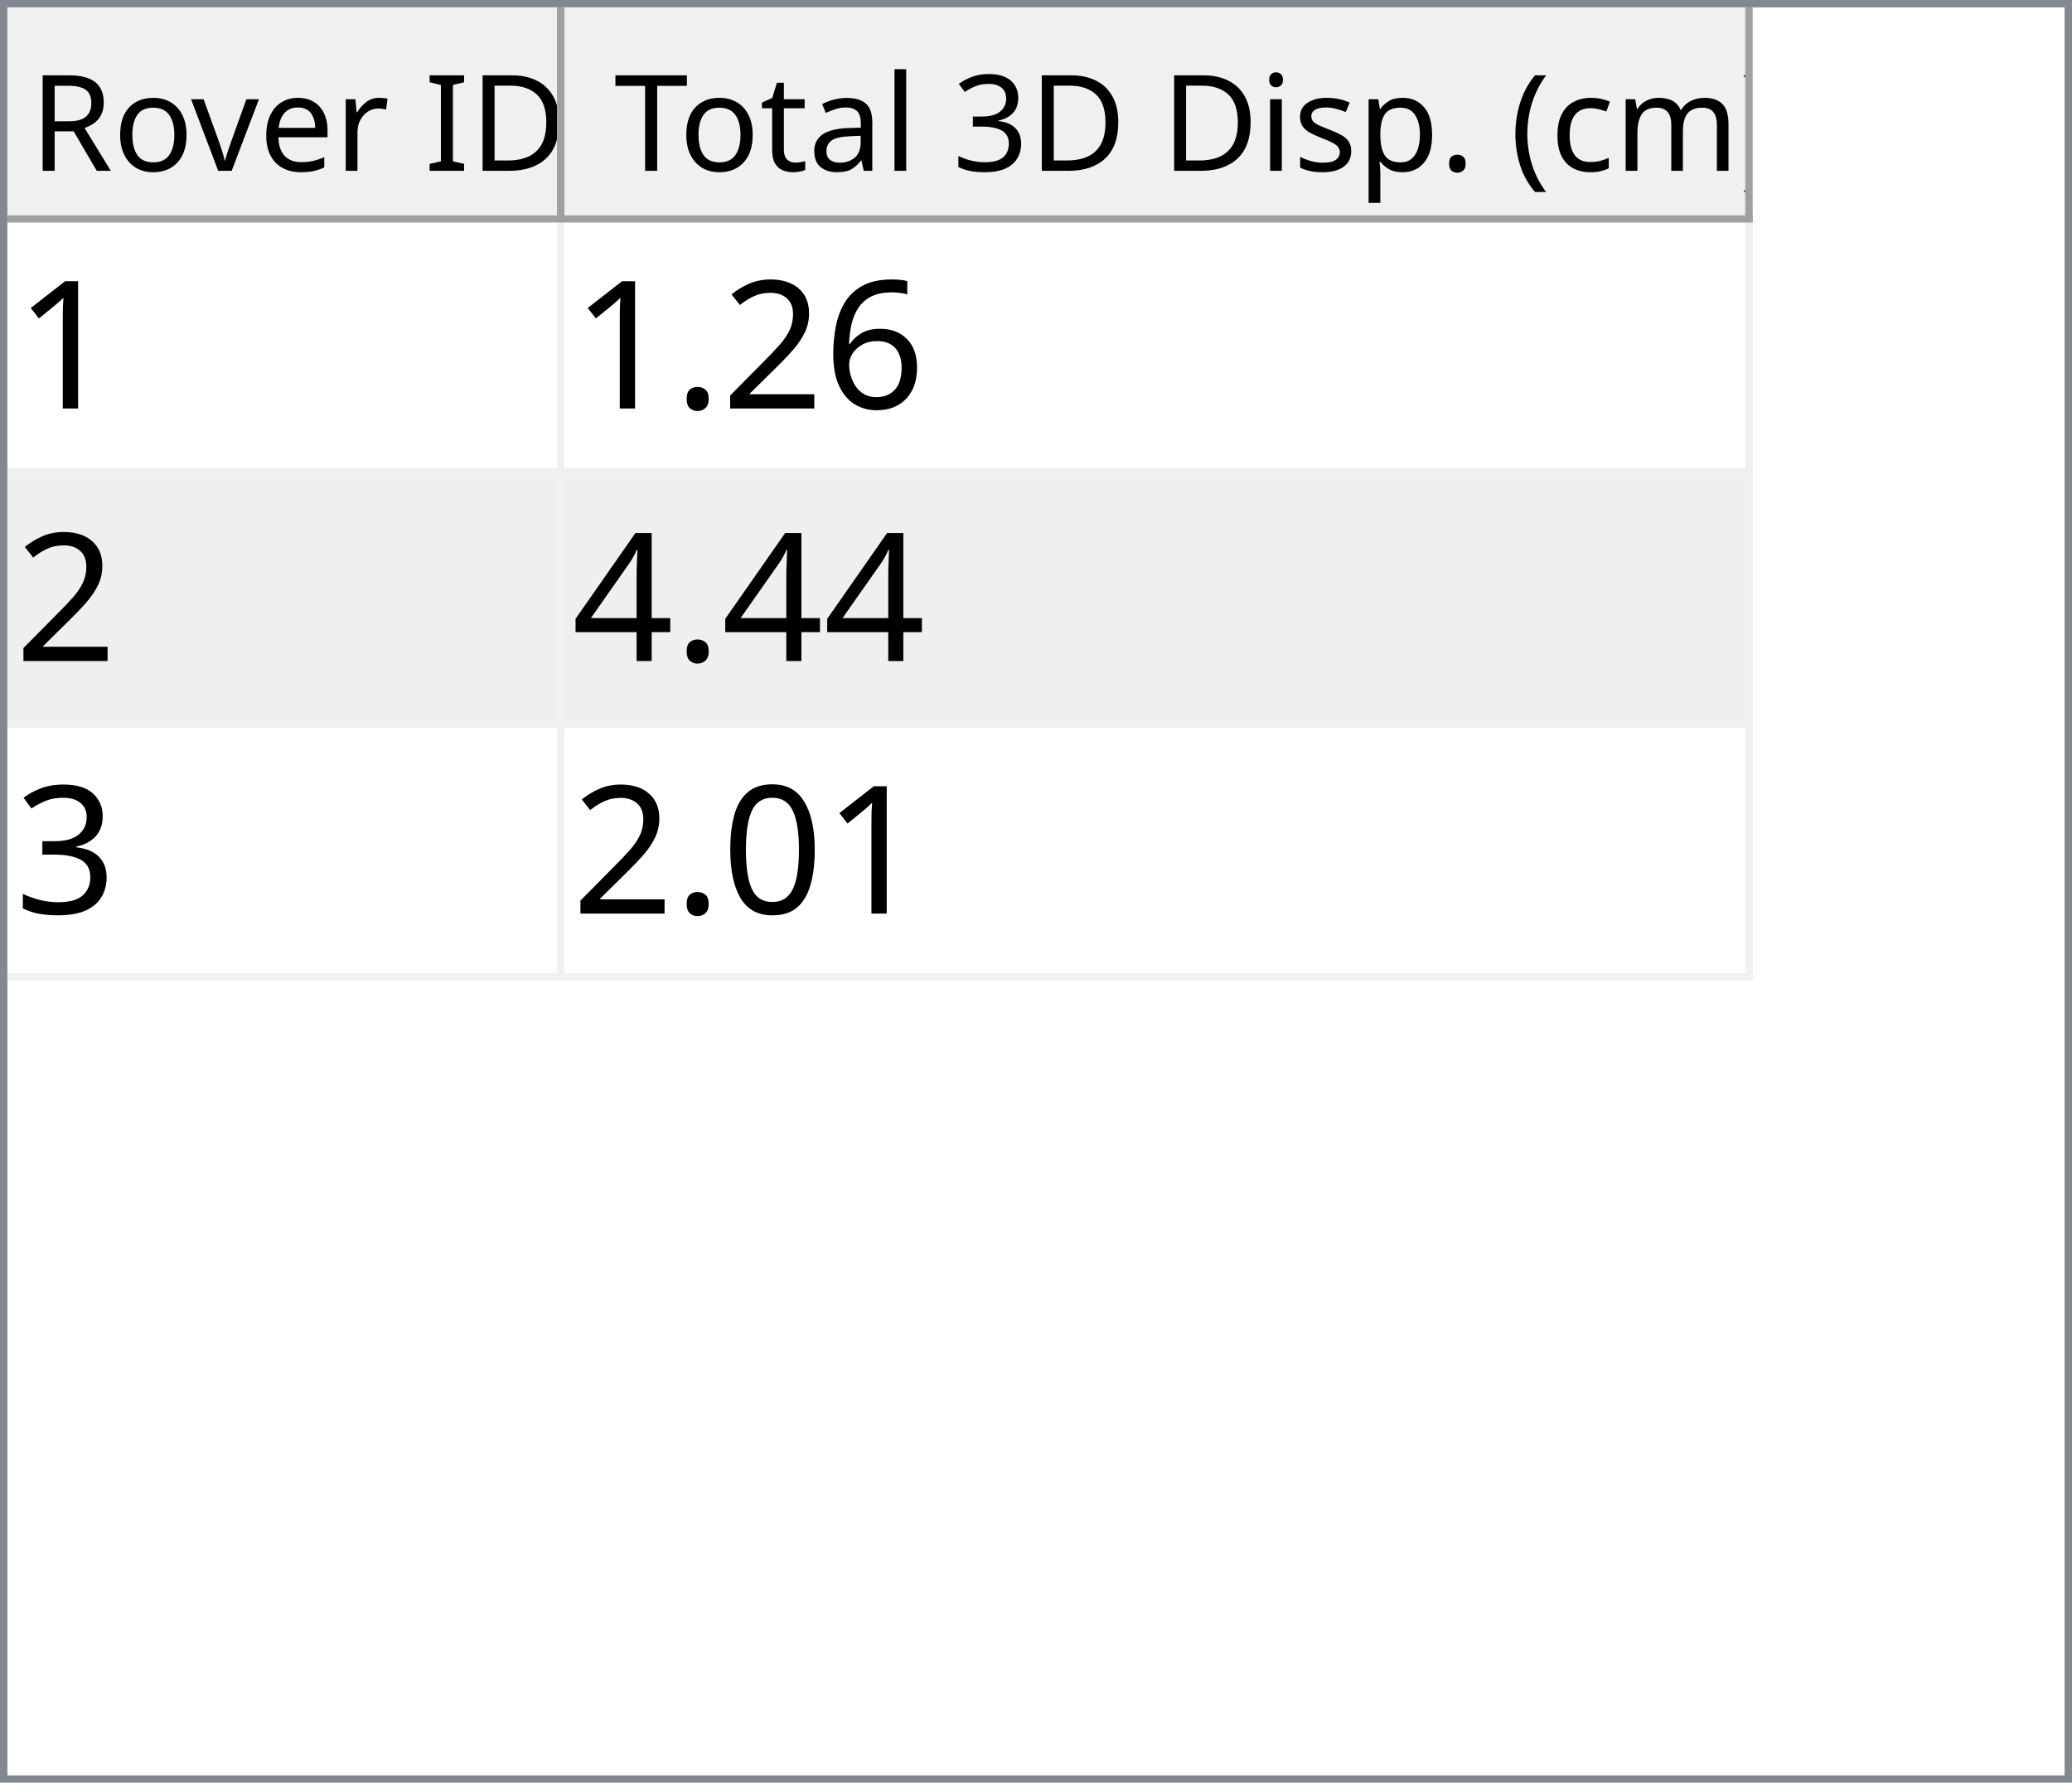
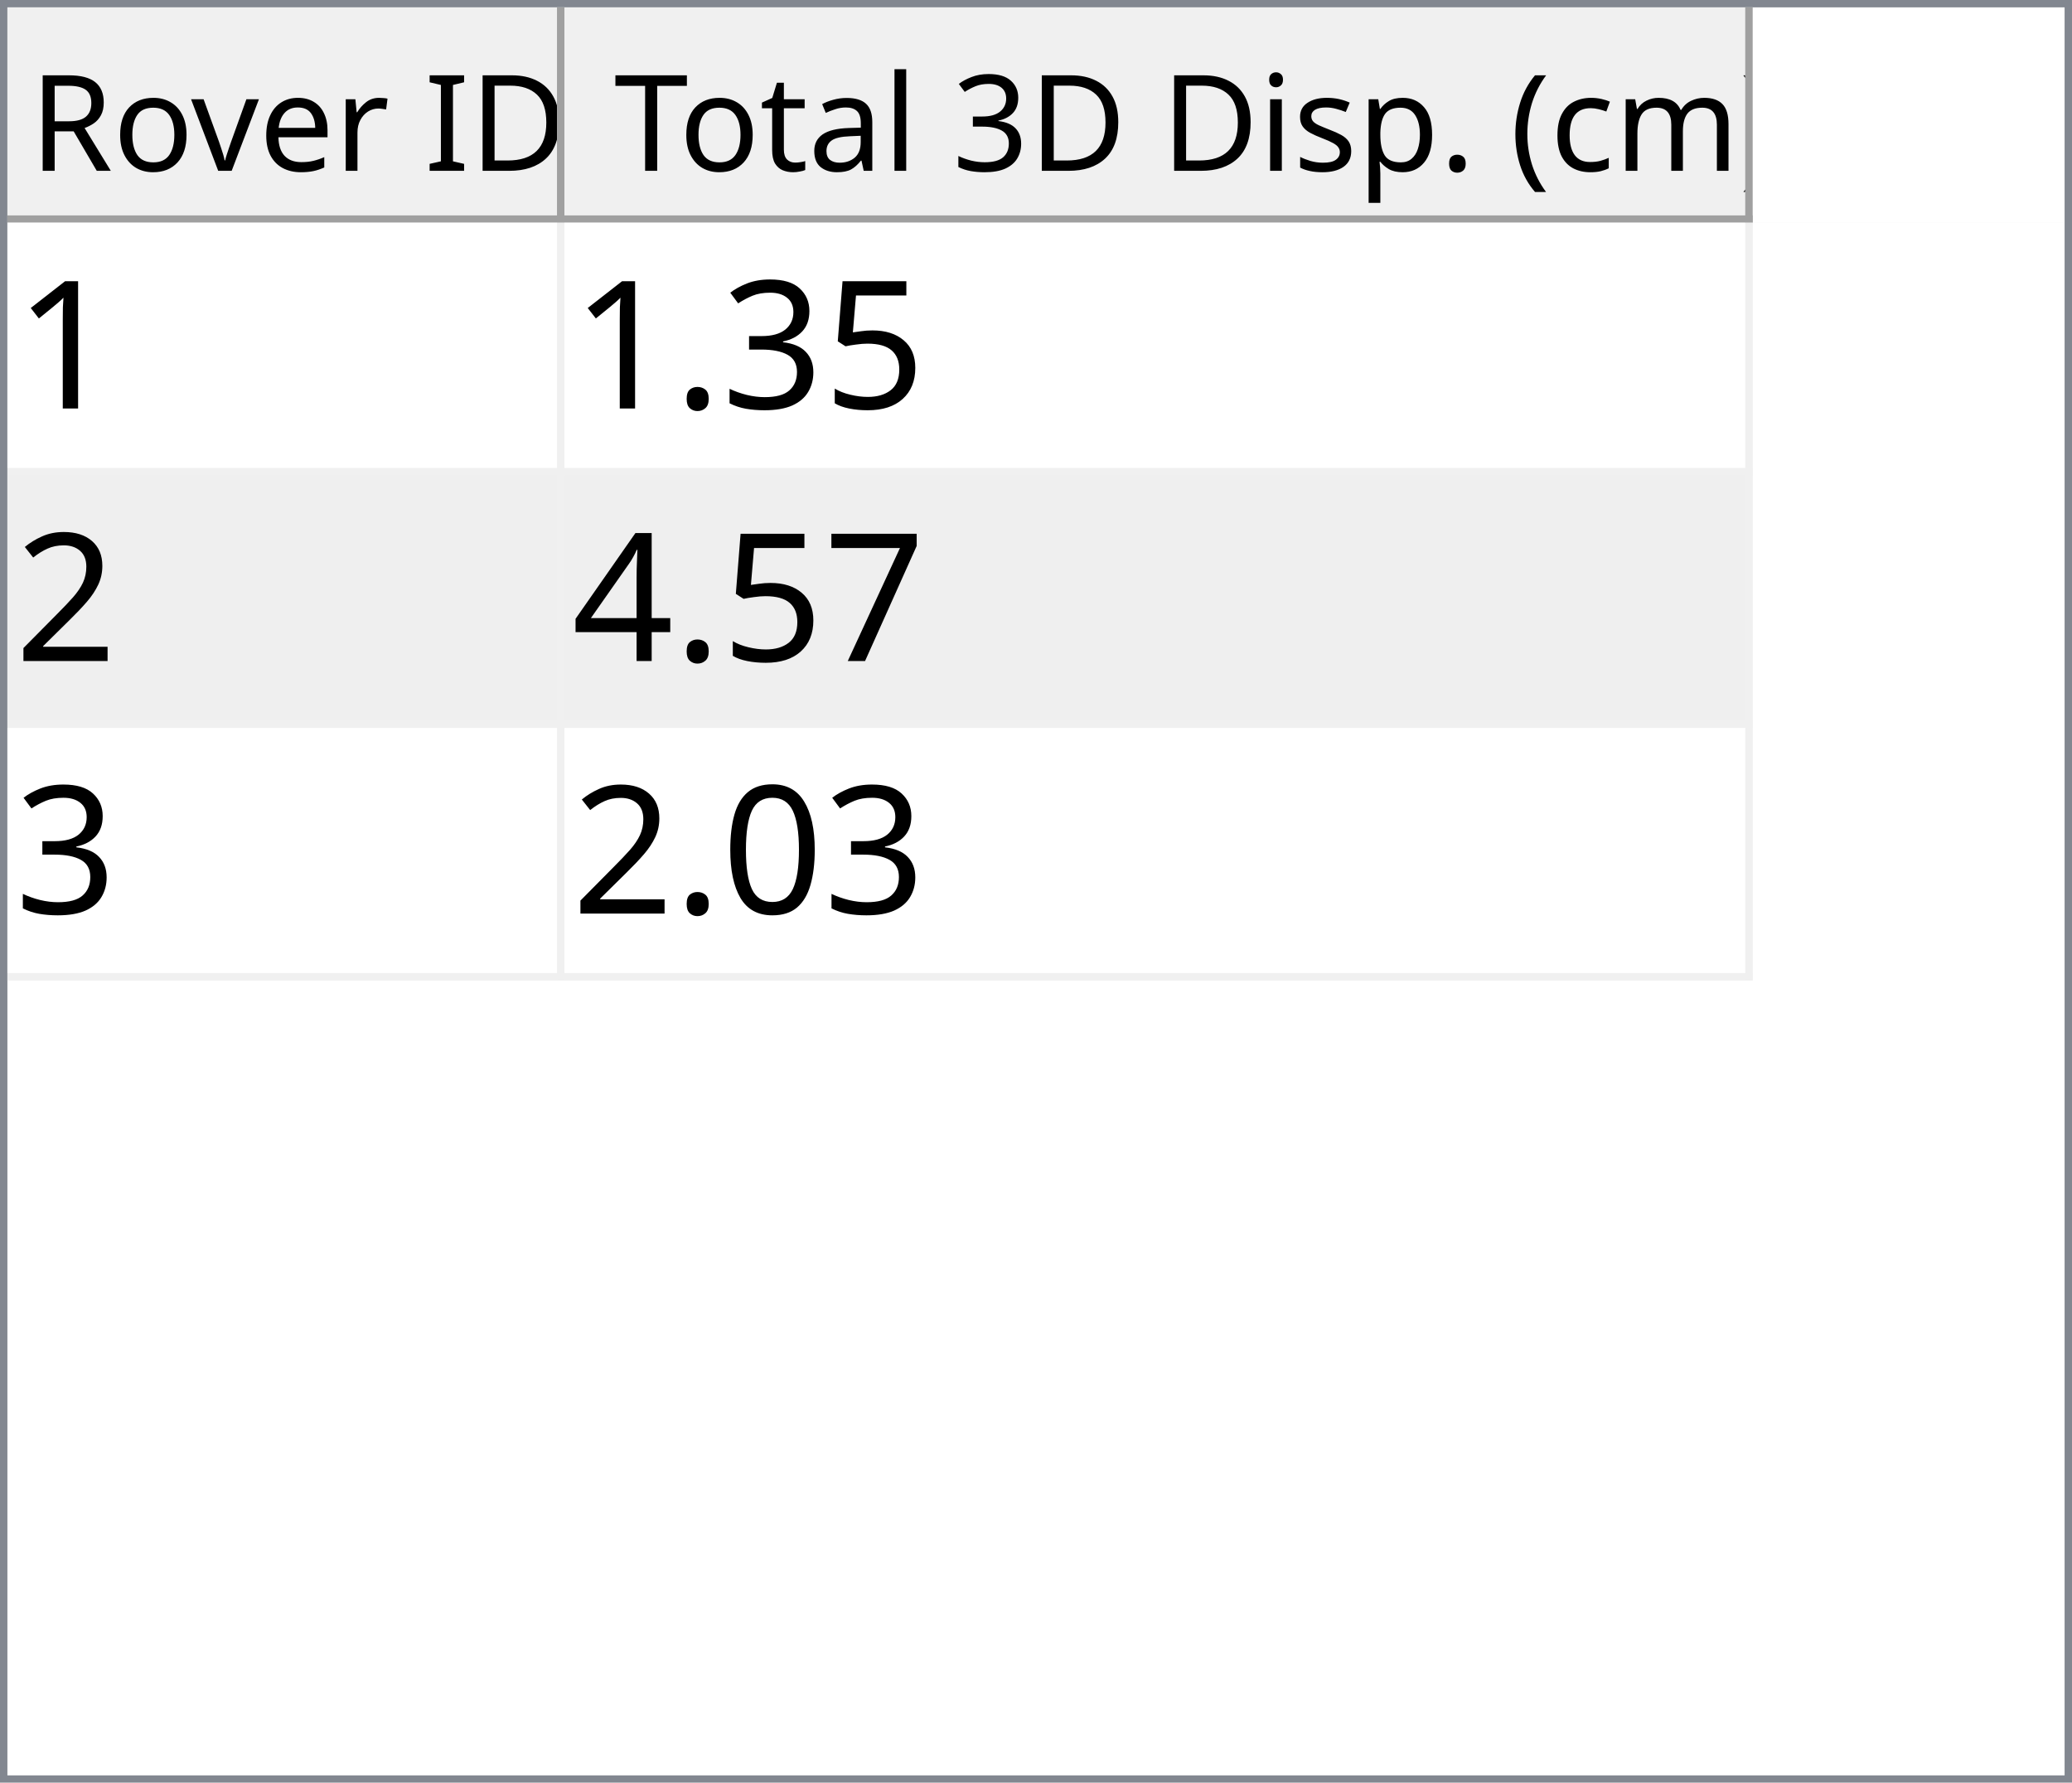
<svg xmlns="http://www.w3.org/2000/svg" style="fill-opacity:1; color-rendering:auto; color-interpolation:auto; text-rendering:auto; stroke:black; stroke-linecap:square; stroke-miterlimit:10; shape-rendering:auto; stroke-opacity:1; fill:black; stroke-dasharray:none; font-weight:normal; stroke-width:1; font-family:'Dialog'; font-style:normal; stroke-linejoin:miter; font-size:12px; stroke-dashoffset:0; image-rendering:auto;" width="279" height="240">
  <defs id="genericDefs" />
  <g>
    <defs id="defs1">
      <clipPath clipPathUnits="userSpaceOnUse" id="clipPath1">
        <path d="M0 0 L279 0 L279 240 L0 240 L0 0 Z" />
      </clipPath>
      <clipPath clipPathUnits="userSpaceOnUse" id="clipPath2">
        <path d="M0 0 L0 240 L279 240 L279 0 Z" />
      </clipPath>
      <clipPath clipPathUnits="userSpaceOnUse" id="clipPath3">
        <path d="M0 0 L0 29 L277 29 L277 0 Z" />
      </clipPath>
      <clipPath clipPathUnits="userSpaceOnUse" id="clipPath4">
        <path d="M0 0 L0 29 L75 29 L75 0 Z" />
      </clipPath>
      <clipPath clipPathUnits="userSpaceOnUse" id="clipPath5">
        <path d="M1 1 L1 28 L74 28 L74 1 Z" />
      </clipPath>
      <clipPath clipPathUnits="userSpaceOnUse" id="clipPath6">
        <path d="M0 0 L0 27 L73 27 L73 0 Z" />
      </clipPath>
      <clipPath clipPathUnits="userSpaceOnUse" id="clipPath7">
        <path d="M-0.5 -0.5 L-0.5 28.5 L74.5 28.5 L74.5 -0.5 Z" />
      </clipPath>
      <clipPath clipPathUnits="userSpaceOnUse" id="clipPath8">
        <path d="M0 0 L0 29 L160 29 L160 0 Z" />
      </clipPath>
      <clipPath clipPathUnits="userSpaceOnUse" id="clipPath9">
        <path d="M1 1 L1 28 L159 28 L159 1 Z" />
      </clipPath>
      <clipPath clipPathUnits="userSpaceOnUse" id="clipPath10">
        <path d="M0 0 L0 27 L158 27 L158 0 Z" />
      </clipPath>
      <clipPath clipPathUnits="userSpaceOnUse" id="clipPath11">
        <path d="M-0.5 -0.5 L-0.5 28.5 L159.5 28.5 L159.5 -0.5 Z" />
      </clipPath>
      <clipPath clipPathUnits="userSpaceOnUse" id="clipPath12">
        <path d="M0 0 L0 209 L277 209 L277 0 Z" />
      </clipPath>
      <clipPath clipPathUnits="userSpaceOnUse" id="clipPath13">
        <path d="M0 0 L0 102 L235 102 L235 0 Z" />
      </clipPath>
      <clipPath clipPathUnits="userSpaceOnUse" id="clipPath14">
        <path d="M-0.5 -0.5 L-0.5 101.5 L234.5 101.5 L234.5 -0.5 Z" />
      </clipPath>
      <clipPath clipPathUnits="userSpaceOnUse" id="clipPath15">
        <path d="M0 0 L0 33 L74 33 L74 0 Z" />
      </clipPath>
      <clipPath clipPathUnits="userSpaceOnUse" id="clipPath16">
        <path d="M0 0 L0 33 L159 33 L159 0 Z" />
      </clipPath>
      <font horiz-adv-x="64.551" id="font1">
        <font-face ascent="107.91" descent="25.098" units-per-em="100" style="font-style:normal; font-family:Segoe UI; font-weight:normal;" />
        <missing-glyph horiz-adv-x="64.551" d="M8.109 0 L8.109 68.266 L56.453 68.266 L56.453 0 L8.109 0 ZM15.328 7.234 L49.219 7.234 L49.219 61.031 L15.328 61.031 L15.328 7.234 Z" />
        <glyph unicode="D" horiz-adv-x="70.117" d="M9.188 0 L9.188 70.016 L28.516 70.016 Q65.531 70.016 65.531 35.891 Q65.531 19.672 55.25 9.836 Q44.969 0 27.734 0 L9.188 0 ZM17.391 62.594 L17.391 7.422 L27.828 7.422 Q41.609 7.422 49.273 14.797 Q56.938 22.172 56.938 35.688 Q56.938 62.594 28.328 62.594 L17.391 62.594 Z" />
        <glyph unicode="I" horiz-adv-x="26.611" d="M17.391 0 L9.188 0 L9.188 70.016 L17.391 70.016 L17.391 0 Z" />
        <glyph unicode=" " horiz-adv-x="27.393" d="" />
        <glyph unicode="r" horiz-adv-x="34.766" d="M34.188 41.891 Q32.078 43.5 28.125 43.5 Q23 43.5 19.555 38.672 Q16.109 33.844 16.109 25.484 L16.109 0 L8.109 0 L8.109 50 L16.109 50 L16.109 39.703 L16.312 39.703 Q18.016 44.969 21.531 47.922 Q25.047 50.875 29.391 50.875 Q32.516 50.875 34.188 50.203 L34.188 41.891 Z" />
        <glyph unicode="e" horiz-adv-x="52.295" d="M48.297 23 L12.984 23 Q13.188 14.656 17.484 10.109 Q21.781 5.562 29.297 5.562 Q37.75 5.562 44.828 11.141 L44.828 3.609 Q38.234 -1.172 27.391 -1.172 Q16.797 -1.172 10.742 5.641 Q4.688 12.453 4.688 24.812 Q4.688 36.469 11.305 43.82 Q17.922 51.172 27.734 51.172 Q37.547 51.172 42.922 44.828 Q48.297 38.484 48.297 27.203 L48.297 23 ZM40.094 29.781 Q40.047 36.719 36.75 40.578 Q33.453 44.438 27.594 44.438 Q21.922 44.438 17.969 40.383 Q14.016 36.328 13.094 29.781 L40.094 29.781 Z" />
        <glyph unicode="v" horiz-adv-x="47.9" d="M47.406 50 L27.484 0 L19.625 0 L0.688 50 L9.469 50 L22.172 13.672 Q23.578 9.672 23.922 6.688 L24.125 6.688 Q24.609 10.453 25.688 13.484 L38.969 50 L47.406 50 Z" />
        <glyph unicode="o" horiz-adv-x="58.594" d="M29 -1.172 Q17.922 -1.172 11.305 5.836 Q4.688 12.844 4.688 24.422 Q4.688 37.016 11.57 44.094 Q18.453 51.172 30.172 51.172 Q41.359 51.172 47.633 44.289 Q53.906 37.406 53.906 25.203 Q53.906 13.234 47.141 6.031 Q40.375 -1.172 29 -1.172 ZM29.594 44.438 Q21.875 44.438 17.383 39.188 Q12.891 33.938 12.891 24.703 Q12.891 15.828 17.43 10.695 Q21.969 5.562 29.594 5.562 Q37.359 5.562 41.531 10.594 Q45.703 15.625 45.703 24.906 Q45.703 34.281 41.531 39.359 Q37.359 44.438 29.594 44.438 Z" />
        <glyph unicode="R" horiz-adv-x="59.814" d="M59.375 0 L49.609 0 L37.891 19.625 Q36.281 22.359 34.766 24.289 Q33.25 26.219 31.664 27.438 Q30.078 28.656 28.25 29.219 Q26.422 29.781 24.125 29.781 L17.391 29.781 L17.391 0 L9.188 0 L9.188 70.016 L30.078 70.016 Q34.672 70.016 38.555 68.867 Q42.438 67.719 45.289 65.375 Q48.141 63.031 49.758 59.547 Q51.375 56.062 51.375 51.375 Q51.375 47.703 50.273 44.656 Q49.172 41.609 47.148 39.211 Q45.125 36.812 42.266 35.133 Q39.406 33.453 35.844 32.516 L35.844 32.328 Q37.594 31.547 38.891 30.547 Q40.188 29.547 41.359 28.18 Q42.531 26.812 43.68 25.078 Q44.828 23.344 46.234 21.047 L59.375 0 ZM17.391 62.594 L17.391 37.203 L28.516 37.203 Q31.594 37.203 34.203 38.133 Q36.812 39.062 38.719 40.797 Q40.625 42.531 41.703 45.047 Q42.781 47.562 42.781 50.688 Q42.781 56.297 39.141 59.445 Q35.5 62.594 28.609 62.594 L17.391 62.594 Z" />
        <glyph unicode=")" horiz-adv-x="30.176" d="M8.297 -15.922 L1.172 -15.922 Q16.406 2.344 16.406 26.812 Q16.406 51.469 1.078 70.016 L8.297 70.016 Q23.531 52.156 23.531 26.703 Q23.531 1.375 8.297 -15.922 Z" />
        <glyph unicode="m" horiz-adv-x="86.133" d="M79.109 0 L71.094 0 L71.094 28.719 Q71.094 37.016 68.531 40.727 Q65.969 44.438 59.906 44.438 Q54.781 44.438 51.195 39.75 Q47.609 35.062 47.609 28.516 L47.609 0 L39.594 0 L39.594 29.688 Q39.594 44.438 28.219 44.438 Q22.953 44.438 19.531 40.016 Q16.109 35.594 16.109 28.516 L16.109 0 L8.109 0 L8.109 50 L16.109 50 L16.109 42.094 L16.312 42.094 Q21.625 51.172 31.844 51.172 Q36.969 51.172 40.773 48.312 Q44.578 45.453 46 40.828 Q51.562 51.172 62.594 51.172 Q79.109 51.172 79.109 30.812 L79.109 0 Z" />
        <glyph unicode="c" horiz-adv-x="46.191" d="M42.188 2.297 Q36.422 -1.172 28.516 -1.172 Q17.828 -1.172 11.258 5.789 Q4.688 12.75 4.688 23.828 Q4.688 36.188 11.766 43.68 Q18.844 51.172 30.672 51.172 Q37.25 51.172 42.281 48.734 L42.281 40.531 Q36.719 44.438 30.375 44.438 Q22.703 44.438 17.797 38.945 Q12.891 33.453 12.891 24.516 Q12.891 15.719 17.508 10.641 Q22.125 5.562 29.891 5.562 Q36.422 5.562 42.188 9.906 L42.188 2.297 Z" />
        <glyph unicode="(" horiz-adv-x="30.176" d="M29.109 -15.922 L21.969 -15.922 Q6.844 1.375 6.844 26.703 Q6.844 52.156 21.969 70.016 L29.203 70.016 Q13.875 51.469 13.875 26.812 Q13.875 2.344 29.109 -15.922 Z" />
        <glyph unicode="." horiz-adv-x="21.68" d="M10.891 -1.078 Q8.641 -1.078 7.055 0.539 Q5.469 2.156 5.469 4.391 Q5.469 6.641 7.055 8.273 Q8.641 9.906 10.891 9.906 Q13.188 9.906 14.797 8.273 Q16.406 6.641 16.406 4.391 Q16.406 2.156 14.797 0.539 Q13.188 -1.078 10.891 -1.078 Z" />
        <glyph unicode="p" horiz-adv-x="58.789" d="M16.312 7.234 L16.109 7.234 L16.109 -23 L8.109 -23 L8.109 50 L16.109 50 L16.109 41.219 L16.312 41.219 Q22.219 51.172 33.594 51.172 Q43.266 51.172 48.688 44.461 Q54.109 37.75 54.109 26.469 Q54.109 13.922 48 6.375 Q41.891 -1.172 31.297 -1.172 Q21.578 -1.172 16.312 7.234 ZM16.109 27.391 L16.109 20.406 Q16.109 14.203 20.141 9.883 Q24.172 5.562 30.375 5.562 Q37.641 5.562 41.773 11.133 Q45.906 16.703 45.906 26.609 Q45.906 34.969 42.047 39.703 Q38.188 44.438 31.594 44.438 Q24.609 44.438 20.359 39.578 Q16.109 34.719 16.109 27.391 Z" />
        <glyph unicode="s" horiz-adv-x="42.432" d="M5.078 1.812 L5.078 10.406 Q11.625 5.562 19.484 5.562 Q30.031 5.562 30.031 12.594 Q30.031 14.594 29.125 15.992 Q28.219 17.391 26.68 18.461 Q25.141 19.531 23.07 20.383 Q21 21.234 18.609 22.172 Q15.281 23.484 12.766 24.828 Q10.25 26.172 8.57 27.859 Q6.891 29.547 6.031 31.695 Q5.172 33.844 5.172 36.719 Q5.172 40.234 6.789 42.945 Q8.406 45.656 11.086 47.484 Q13.766 49.312 17.211 50.242 Q20.656 51.172 24.312 51.172 Q30.812 51.172 35.938 48.922 L35.938 40.828 Q30.422 44.438 23.25 44.438 Q21 44.438 19.195 43.922 Q17.391 43.406 16.094 42.477 Q14.797 41.547 14.086 40.258 Q13.375 38.969 13.375 37.406 Q13.375 35.453 14.086 34.133 Q14.797 32.812 16.164 31.789 Q17.531 30.766 19.484 29.938 Q21.438 29.109 23.922 28.125 Q27.25 26.859 29.883 25.516 Q32.516 24.172 34.375 22.484 Q36.234 20.797 37.234 18.602 Q38.234 16.406 38.234 13.375 Q38.234 9.672 36.602 6.938 Q34.969 4.203 32.234 2.398 Q29.5 0.594 25.93 -0.289 Q22.359 -1.172 18.453 -1.172 Q10.75 -1.172 5.078 1.812 Z" />
        <glyph unicode="i" horiz-adv-x="24.219" d="M12.203 62.703 Q10.062 62.703 8.547 64.164 Q7.031 65.625 7.031 67.875 Q7.031 70.125 8.547 71.609 Q10.062 73.094 12.203 73.094 Q14.406 73.094 15.945 71.609 Q17.484 70.125 17.484 67.875 Q17.484 65.719 15.945 64.211 Q14.406 62.703 12.203 62.703 ZM16.109 0 L8.109 0 L8.109 50 L16.109 50 L16.109 0 Z" />
        <glyph unicode="3" horiz-adv-x="53.906" d="M46.531 19.828 Q46.531 15.094 44.75 11.211 Q42.969 7.328 39.719 4.57 Q36.469 1.812 31.93 0.297 Q27.391 -1.219 21.922 -1.219 Q11.922 -1.219 6 2.594 L6 11.188 Q13.094 5.609 22.219 5.609 Q25.875 5.609 28.828 6.539 Q31.781 7.469 33.906 9.227 Q36.031 10.984 37.18 13.477 Q38.328 15.969 38.328 19.094 Q38.328 32.812 18.797 32.812 L12.984 32.812 L12.984 39.594 L18.5 39.594 Q35.797 39.594 35.797 52.484 Q35.797 64.406 22.609 64.406 Q15.188 64.406 8.688 59.422 L8.688 67.188 Q15.375 71.188 24.609 71.188 Q29 71.188 32.57 69.969 Q36.141 68.75 38.68 66.555 Q41.219 64.359 42.609 61.281 Q44 58.203 44 54.5 Q44 40.672 30.031 36.719 L30.031 36.531 Q33.594 36.141 36.625 34.797 Q39.656 33.453 41.852 31.305 Q44.047 29.156 45.289 26.25 Q46.531 23.344 46.531 19.828 Z" />
        <glyph unicode="l" horiz-adv-x="24.219" d="M16.109 0 L8.109 0 L8.109 74.031 L16.109 74.031 L16.109 0 Z" />
        <glyph unicode="a" horiz-adv-x="50.879" d="M43.891 0 L35.891 0 L35.891 7.812 L35.688 7.812 Q30.469 -1.172 20.312 -1.172 Q12.844 -1.172 8.617 2.781 Q4.391 6.734 4.391 13.281 Q4.391 27.297 20.906 29.594 L35.891 31.688 Q35.891 44.438 25.594 44.438 Q16.547 44.438 9.281 38.281 L9.281 46.484 Q16.656 51.172 26.266 51.172 Q43.891 51.172 43.891 32.516 L43.891 0 ZM35.891 25.297 L23.828 23.641 Q18.266 22.859 15.43 20.875 Q12.594 18.891 12.594 13.875 Q12.594 10.203 15.211 7.883 Q17.828 5.562 22.172 5.562 Q28.125 5.562 32.008 9.742 Q35.891 13.922 35.891 20.312 L35.891 25.297 Z" />
        <glyph unicode="t" horiz-adv-x="33.887" d="M31.297 0.484 Q28.469 -1.078 23.828 -1.078 Q10.688 -1.078 10.688 13.578 L10.688 43.172 L2.094 43.172 L2.094 50 L10.688 50 L10.688 62.203 L18.703 64.797 L18.703 50 L31.297 50 L31.297 43.172 L18.703 43.172 L18.703 14.984 Q18.703 9.969 20.414 7.82 Q22.125 5.672 26.078 5.672 Q29.109 5.672 31.297 7.328 L31.297 0.484 Z" />
        <glyph unicode="T" horiz-adv-x="52.393" d="M50.594 62.594 L30.375 62.594 L30.375 0 L22.172 0 L22.172 62.594 L2 62.594 L2 70.016 L50.594 70.016 L50.594 62.594 Z" />
      </font>
      <font horiz-adv-x="75.0" id="font2">
        <font-face ascent="100.537" descent="21.973" units-per-em="100" style="font-style:normal; font-family:sans-serif; font-weight:normal;" />
        <missing-glyph horiz-adv-x="75.0" d="M12.5 0 L12.5 62.5 L62.5 62.5 L62.5 0 L12.5 0 ZM14.062 1.562 L60.938 1.562 L60.938 60.938 L14.062 60.938 L14.062 1.562 Z" />
        <glyph unicode="1" horiz-adv-x="55.615" d="M37.25 0 L28.469 0 L28.469 56 Q25.297 52.984 20.141 49.953 Q14.984 46.922 10.891 45.406 L10.891 53.906 Q18.266 57.375 23.781 62.305 Q29.297 67.234 31.594 71.875 L37.25 71.875 L37.25 0 Z" />
-         <glyph unicode="6" horiz-adv-x="55.615" d="M49.75 54.047 L41.016 53.375 Q39.844 58.547 37.703 60.891 Q34.125 64.656 28.906 64.656 Q24.703 64.656 21.531 62.312 Q17.391 59.281 14.992 53.469 Q12.594 47.656 12.5 36.922 Q15.672 41.75 20.266 44.094 Q24.859 46.438 29.891 46.438 Q38.672 46.438 44.852 39.969 Q51.031 33.5 51.031 23.25 Q51.031 16.5 48.125 10.719 Q45.219 4.938 40.141 1.859 Q35.062 -1.219 28.609 -1.219 Q17.625 -1.219 10.695 6.859 Q3.766 14.938 3.766 33.5 Q3.766 54.25 11.422 63.672 Q18.109 71.875 29.438 71.875 Q37.891 71.875 43.289 67.141 Q48.688 62.406 49.75 54.047 ZM13.875 23.188 Q13.875 18.656 15.797 14.508 Q17.719 10.359 21.188 8.18 Q24.656 6 28.469 6 Q34.031 6 38.039 10.492 Q42.047 14.984 42.047 22.703 Q42.047 30.125 38.086 34.398 Q34.125 38.672 28.125 38.672 Q22.172 38.672 18.023 34.398 Q13.875 30.125 13.875 23.188 Z" />
+         <glyph unicode="5" horiz-adv-x="55.615" d="M4.156 18.75 L13.375 19.531 Q14.406 12.797 18.141 9.398 Q21.875 6 27.156 6 Q33.5 6 37.891 10.789 Q42.281 15.578 42.281 23.484 Q42.281 31 38.062 35.352 Q33.844 39.703 27 39.703 Q22.75 39.703 19.336 37.773 Q15.922 35.844 13.969 32.766 L5.719 33.844 L12.641 70.609 L48.25 70.609 L48.25 62.203 L19.672 62.203 L15.828 42.969 Q22.266 47.469 29.344 47.469 Q38.719 47.469 45.164 40.969 Q51.609 34.469 51.609 24.266 Q51.609 14.547 45.953 7.469 Q39.062 -1.219 27.156 -1.219 Q17.391 -1.219 11.211 4.25 Q5.031 9.719 4.156 18.75 Z" />
+         <glyph unicode="3" horiz-adv-x="55.615" d="M4.203 18.891 L12.984 20.062 Q14.5 12.594 18.141 9.297 Q21.781 6 27 6 Q33.203 6 37.477 10.297 Q41.75 14.594 41.75 20.953 Q41.75 27 37.797 30.93 Q33.844 34.859 27.734 34.859 Q25.25 34.859 21.531 33.891 L22.516 41.609 Q23.391 41.5 23.922 41.5 Q29.547 41.5 34.039 44.43 Q38.531 47.359 38.531 53.469 Q38.531 58.297 35.258 61.477 Q31.984 64.656 26.812 64.656 Q21.688 64.656 18.266 61.43 Q14.844 58.203 13.875 51.766 L5.078 53.328 Q6.688 62.156 12.398 67.016 Q18.109 71.875 26.609 71.875 Q32.469 71.875 37.398 69.359 Q42.328 66.844 44.945 62.5 Q47.562 58.156 47.562 53.266 Q47.562 48.641 45.07 44.828 Q42.578 41.016 37.703 38.766 Q44.047 37.312 47.562 32.695 Q51.078 28.078 51.078 21.141 Q51.078 11.766 44.242 5.25 Q37.406 -1.266 26.953 -1.266 Q17.531 -1.266 11.305 4.352 Q5.078 9.969 4.203 18.891 Z" />
+         <glyph unicode="." horiz-adv-x="27.783" d="M9.078 0 L9.078 10.016 L19.094 10.016 L19.094 0 L9.078 0 Z" />
        <glyph unicode="2" horiz-adv-x="55.615" d="M50.344 8.453 L50.344 0 L3.031 0 Q2.938 3.172 4.047 6.109 Q5.859 10.938 9.836 15.625 Q13.812 20.312 21.344 26.469 Q33.016 36.031 37.117 41.625 Q41.219 47.219 41.219 52.203 Q41.219 57.422 37.477 61.008 Q33.734 64.594 27.734 64.594 Q21.391 64.594 17.578 60.789 Q13.766 56.984 13.719 50.25 L4.688 51.172 Q5.609 61.281 11.664 66.578 Q17.719 71.875 27.938 71.875 Q38.234 71.875 44.242 66.164 Q50.25 60.453 50.25 52 Q50.25 47.703 48.492 43.555 Q46.734 39.406 42.656 34.812 Q38.578 30.219 29.109 22.219 Q21.188 15.578 18.945 13.211 Q16.703 10.844 15.234 8.453 L50.344 8.453 Z" />
-         <glyph unicode="." horiz-adv-x="27.783" d="M9.078 0 L9.078 10.016 L19.094 10.016 L19.094 0 L9.078 0 Z" />
+         <glyph unicode="7" horiz-adv-x="55.615" d="M4.734 62.203 L4.734 70.656 L51.078 70.656 L51.078 63.812 Q44.234 56.547 37.523 44.484 Q30.812 32.422 27.156 19.672 Q24.516 10.688 23.781 0 L14.75 0 Q14.891 8.453 18.062 20.414 Q21.234 32.375 27.172 43.484 Q33.109 54.594 39.797 62.203 L4.734 62.203 Z" />
        <glyph unicode="4" horiz-adv-x="55.615" d="M32.328 0 L32.328 17.141 L1.266 17.141 L1.266 25.203 L33.938 71.578 L41.109 71.578 L41.109 25.203 L50.781 25.203 L50.781 17.141 L41.109 17.141 L41.109 0 L32.328 0 ZM32.328 25.203 L32.328 57.469 L9.906 25.203 L32.328 25.203 Z" />
-         <glyph unicode="3" horiz-adv-x="55.615" d="M4.203 18.891 L12.984 20.062 Q14.5 12.594 18.141 9.297 Q21.781 6 27 6 Q33.203 6 37.477 10.297 Q41.75 14.594 41.75 20.953 Q41.75 27 37.797 30.93 Q33.844 34.859 27.734 34.859 Q25.25 34.859 21.531 33.891 L22.516 41.609 Q23.391 41.5 23.922 41.5 Q29.547 41.5 34.039 44.43 Q38.531 47.359 38.531 53.469 Q38.531 58.297 35.258 61.477 Q31.984 64.656 26.812 64.656 Q21.688 64.656 18.266 61.43 Q14.844 58.203 13.875 51.766 L5.078 53.328 Q6.688 62.156 12.398 67.016 Q18.109 71.875 26.609 71.875 Q32.469 71.875 37.398 69.359 Q42.328 66.844 44.945 62.5 Q47.562 58.156 47.562 53.266 Q47.562 48.641 45.07 44.828 Q42.578 41.016 37.703 38.766 Q44.047 37.312 47.562 32.695 Q51.078 28.078 51.078 21.141 Q51.078 11.766 44.242 5.25 Q37.406 -1.266 26.953 -1.266 Q17.531 -1.266 11.305 4.352 Q5.078 9.969 4.203 18.891 Z" />
        <glyph unicode="0" horiz-adv-x="55.615" d="M4.156 35.297 Q4.156 48 6.766 55.742 Q9.375 63.484 14.523 67.68 Q19.672 71.875 27.484 71.875 Q33.25 71.875 37.594 69.555 Q41.938 67.234 44.773 62.867 Q47.609 58.5 49.219 52.227 Q50.828 45.953 50.828 35.297 Q50.828 22.703 48.242 14.969 Q45.656 7.234 40.508 3.008 Q35.359 -1.219 27.484 -1.219 Q17.141 -1.219 11.234 6.203 Q4.156 15.141 4.156 35.297 ZM13.188 35.297 Q13.188 17.672 17.312 11.836 Q21.438 6 27.484 6 Q33.547 6 37.672 11.859 Q41.797 17.719 41.797 35.297 Q41.797 52.984 37.672 58.789 Q33.547 64.594 27.391 64.594 Q21.344 64.594 17.719 59.469 Q13.188 52.938 13.188 35.297 Z" />
      </font>
    </defs>
    <g style="fill:white; stroke:white;">
      <rect x="0" y="0" width="279" style="clip-path:url(#clipPath1); stroke:none;" height="240" />
    </g>
    <g style="fill:white; text-rendering:optimizeSpeed; color-rendering:optimizeSpeed; image-rendering:optimizeSpeed; shape-rendering:crispEdges; stroke:white; color-interpolation:sRGB;">
      <rect x="0" width="279" height="240" y="0" style="stroke:none;" />
      <path style="stroke:none;" d="M0 240 L279 240 L279 0 L0 0 Z" />
    </g>
    <g style="fill:rgb(240,240,240); font-size:18px; font-family:'Segoe UI'; stroke:rgb(240,240,240);">
      <rect x="0" y="0" width="279" style="clip-path:url(#clipPath2); stroke:none;" height="240" />
    </g>
    <g style="fill:rgb(130,135,144); font-size:18px; font-family:'Segoe UI'; stroke:rgb(130,135,144);">
      <path d="M0 0 L279 0 L279 240 L0 240 L0 0 ZM1 1 L278 1 L278 239 L1 239 L1 1 Z" style="fill-rule:evenodd; clip-path:url(#clipPath2); stroke:none;" />
    </g>
    <g style="fill:white; font-size:18px; font-family:'Segoe UI'; stroke:white;" transform="translate(1,1)">
      <rect x="0" y="0" width="277" style="clip-path:url(#clipPath3); stroke:none;" height="29" />
    </g>
    <g style="fill:rgb(240,240,240); font-size:18px; font-family:'Segoe UI'; stroke:rgb(240,240,240);" transform="translate(1,1)">
      <rect x="0" y="0" width="75" style="clip-path:url(#clipPath4); stroke:none;" height="29" />
    </g>
    <g style="font-family:'Segoe UI'; font-size:18px;" transform="translate(2,2)">
      <text x="2" xml:space="preserve" y="21" style="clip-path:url(#clipPath6); stroke:none;">Rover ID</text>
    </g>
    <g transform="translate(1.5,1.5)" style="fill:rgb(160,160,160); font-size:18px; font-family:'Segoe UI'; stroke:rgb(160,160,160); stroke-linejoin:bevel;">
      <line x1="74" x2="74" y1="0" style="fill:none; clip-path:url(#clipPath7);" y2="28" />
    </g>
    <g transform="matrix(1,0,0,1,1,1) translate(0.5,0.5)" style="fill:rgb(160,160,160); font-size:18px; font-family:'Segoe UI'; stroke:rgb(160,160,160); stroke-linejoin:bevel;">
      <line x1="0" x2="74" y1="28" style="fill:none; clip-path:url(#clipPath7);" y2="28" />
    </g>
    <g style="fill:rgb(240,240,240); font-size:18px; font-family:'Segoe UI'; stroke:rgb(240,240,240);" transform="translate(76,1)">
      <rect x="0" y="0" width="160" style="clip-path:url(#clipPath8); stroke:none;" height="29" />
    </g>
    <g style="font-family:'Segoe UI'; font-size:18px;" transform="translate(77,2)">
      <text x="1" xml:space="preserve" y="21" style="clip-path:url(#clipPath10); stroke:none;"> Total 3D Disp. (cm)</text>
    </g>
    <g transform="translate(76.5,1.5)" style="fill:rgb(160,160,160); font-size:18px; font-family:'Segoe UI'; stroke:rgb(160,160,160); stroke-linejoin:bevel;">
      <line x1="159" x2="159" y1="0" style="fill:none; clip-path:url(#clipPath11);" y2="28" />
    </g>
    <g transform="matrix(1,0,0,1,76,1) translate(0.5,0.5)" style="fill:rgb(160,160,160); font-size:18px; font-family:'Segoe UI'; stroke:rgb(160,160,160); stroke-linejoin:bevel;">
      <line x1="0" x2="159" y1="28" style="fill:none; clip-path:url(#clipPath11);" y2="28" />
    </g>
    <g style="fill:white; font-size:18px; font-family:'Segoe UI'; stroke:white;" transform="translate(1,30)">
      <rect x="0" y="0" width="277" style="clip-path:url(#clipPath12); stroke:none;" height="209" />
    </g>
    <g style="fill:rgb(240,240,240); font-size:24px; font-family:sans-serif; stroke:rgb(240,240,240);" transform="translate(1,30)">
      <rect x="0" y="0" width="235" style="clip-path:url(#clipPath13); stroke:none;" height="102" />
      <line transform="translate(0.5,0.5)" x1="0" x2="234" y1="33" style="clip-path:url(#clipPath14); fill:none; stroke-linejoin:bevel;" y2="33" />
    </g>
    <g transform="matrix(1,0,0,1,1,30) translate(0.5,0.5)" style="fill:rgb(240,240,240); font-size:24px; font-family:sans-serif; stroke:rgb(240,240,240); stroke-linejoin:bevel;">
      <line x1="0" x2="234" y1="67" style="fill:none; clip-path:url(#clipPath14);" y2="67" />
    </g>
    <g transform="matrix(1,0,0,1,1,30) translate(0.5,0.5)" style="fill:rgb(240,240,240); font-size:24px; font-family:sans-serif; stroke:rgb(240,240,240); stroke-linejoin:bevel;">
      <line x1="0" x2="234" y1="101" style="fill:none; clip-path:url(#clipPath14);" y2="101" />
    </g>
    <g transform="matrix(1,0,0,1,1,30) translate(0.5,0.5)" style="fill:rgb(240,240,240); font-size:24px; font-family:sans-serif; stroke:rgb(240,240,240); stroke-linejoin:bevel;">
      <line x1="74" x2="74" y1="0" style="fill:none; clip-path:url(#clipPath14);" y2="101" />
    </g>
    <g transform="matrix(1,0,0,1,1,30) translate(0.5,0.5)" style="fill:rgb(240,240,240); font-size:24px; font-family:sans-serif; stroke:rgb(240,240,240); stroke-linejoin:bevel;">
      <line x1="234" x2="234" y1="0" style="fill:none; clip-path:url(#clipPath14);" y2="101" />
    </g>
    <g style="fill:white; font-size:24px; font-family:sans-serif; stroke:white;" transform="matrix(1,0,0,1,1,30)">
      <rect x="0" y="0" width="74" style="clip-path:url(#clipPath15); stroke:none;" height="33" />
      <text x="1" y="25" style="fill:black; clip-path:url(#clipPath15); stroke:none;" xml:space="preserve">1</text>
    </g>
    <g style="fill:white; font-size:24px; font-family:sans-serif; stroke:white;" transform="matrix(1,0,0,1,1,30) translate(75,0)">
      <rect x="0" y="0" width="159" style="clip-path:url(#clipPath16); stroke:none;" height="33" />
-       <text x="1" y="25" style="fill:black; clip-path:url(#clipPath16); stroke:none;" xml:space="preserve">1.26</text>
+       <text x="1" y="25" style="fill:black; clip-path:url(#clipPath16); stroke:none;" xml:space="preserve">1.35</text>
    </g>
    <g style="fill:rgb(239,239,239); font-size:24px; font-family:sans-serif; stroke:rgb(239,239,239);" transform="matrix(1,0,0,1,1,30) translate(0,34)">
      <rect x="0" y="0" width="74" style="clip-path:url(#clipPath15); stroke:none;" height="33" />
      <text x="1" y="25" style="fill:black; clip-path:url(#clipPath15); stroke:none;" xml:space="preserve">2</text>
    </g>
    <g style="fill:rgb(239,239,239); font-size:24px; font-family:sans-serif; stroke:rgb(239,239,239);" transform="matrix(1,0,0,1,1,30) translate(75,34)">
      <rect x="0" y="0" width="159" style="clip-path:url(#clipPath16); stroke:none;" height="33" />
-       <text x="1" y="25" style="fill:black; clip-path:url(#clipPath16); stroke:none;" xml:space="preserve">4.44</text>
+       <text x="1" y="25" style="fill:black; clip-path:url(#clipPath16); stroke:none;" xml:space="preserve">4.57</text>
    </g>
    <g style="fill:white; font-size:24px; font-family:sans-serif; stroke:white;" transform="matrix(1,0,0,1,1,30) translate(0,68)">
      <rect x="0" y="0" width="74" style="clip-path:url(#clipPath15); stroke:none;" height="33" />
      <text x="1" y="25" style="fill:black; clip-path:url(#clipPath15); stroke:none;" xml:space="preserve">3</text>
    </g>
    <g style="fill:white; font-size:24px; font-family:sans-serif; stroke:white;" transform="matrix(1,0,0,1,1,30) translate(75,68)">
      <rect x="0" y="0" width="159" style="clip-path:url(#clipPath16); stroke:none;" height="33" />
-       <text x="1" y="25" style="fill:black; clip-path:url(#clipPath16); stroke:none;" xml:space="preserve">2.01</text>
+       <text x="1" y="25" style="fill:black; clip-path:url(#clipPath16); stroke:none;" xml:space="preserve">2.03</text>
    </g>
  </g>
</svg>
